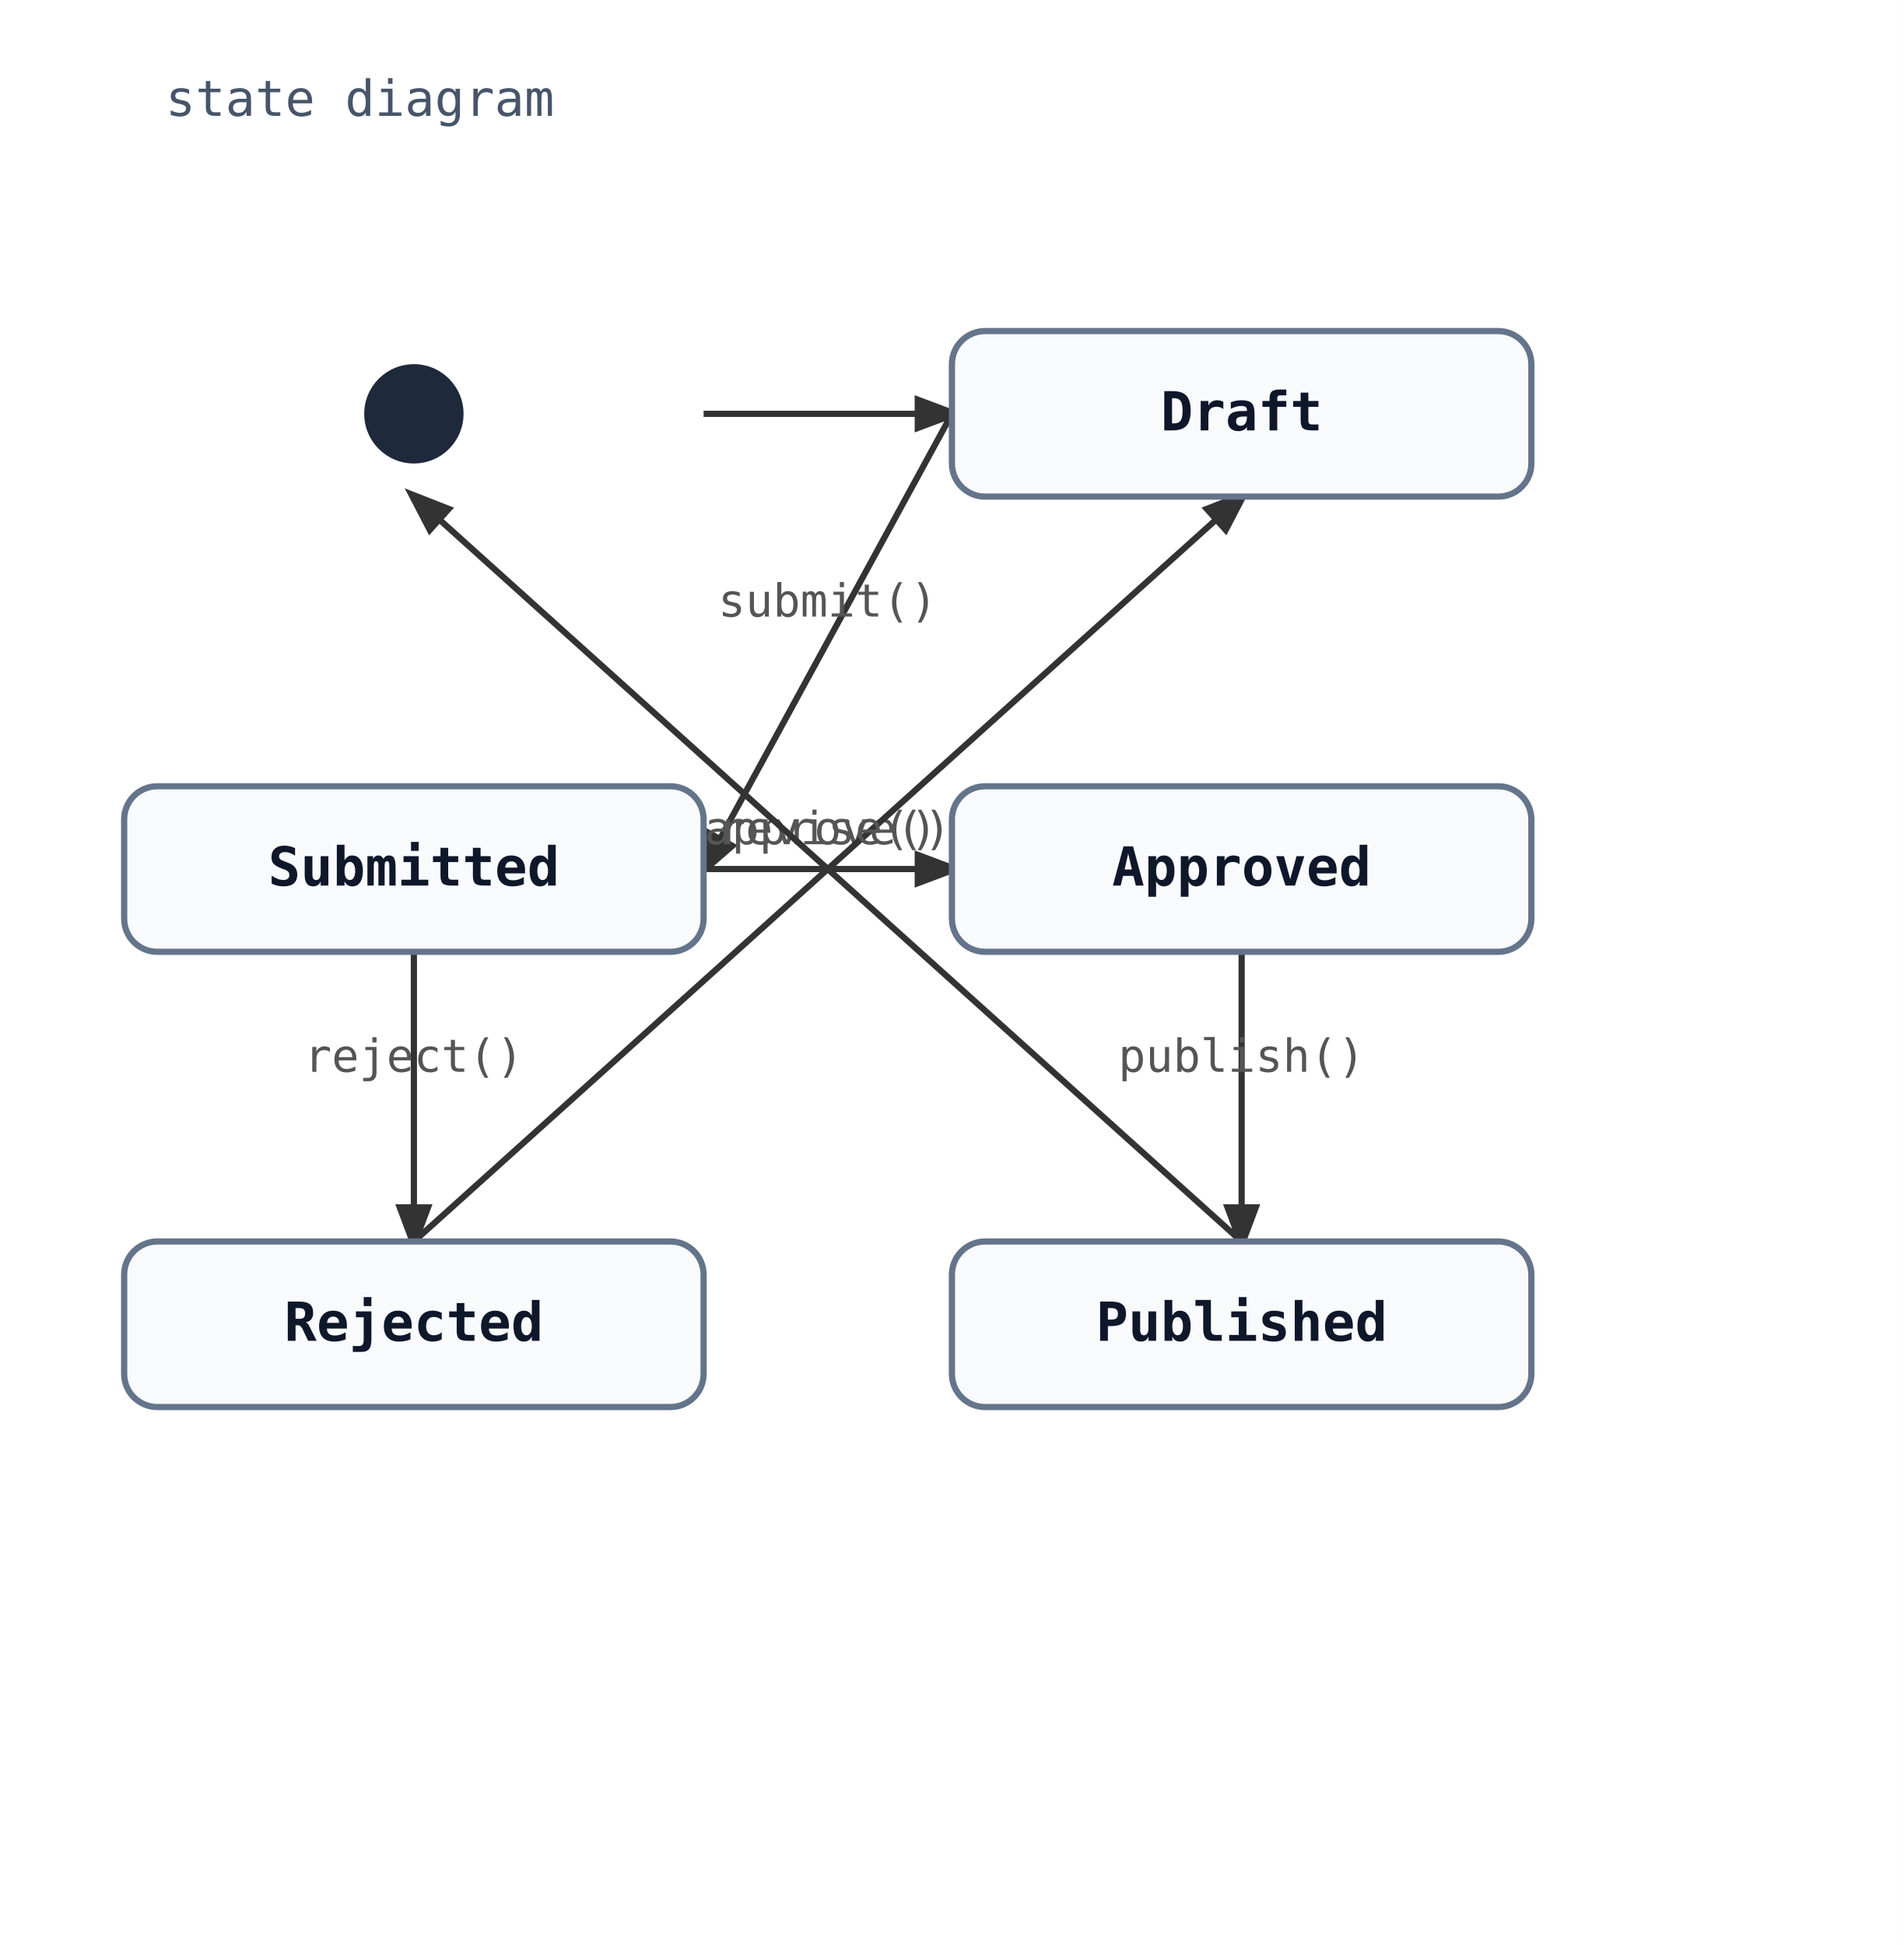
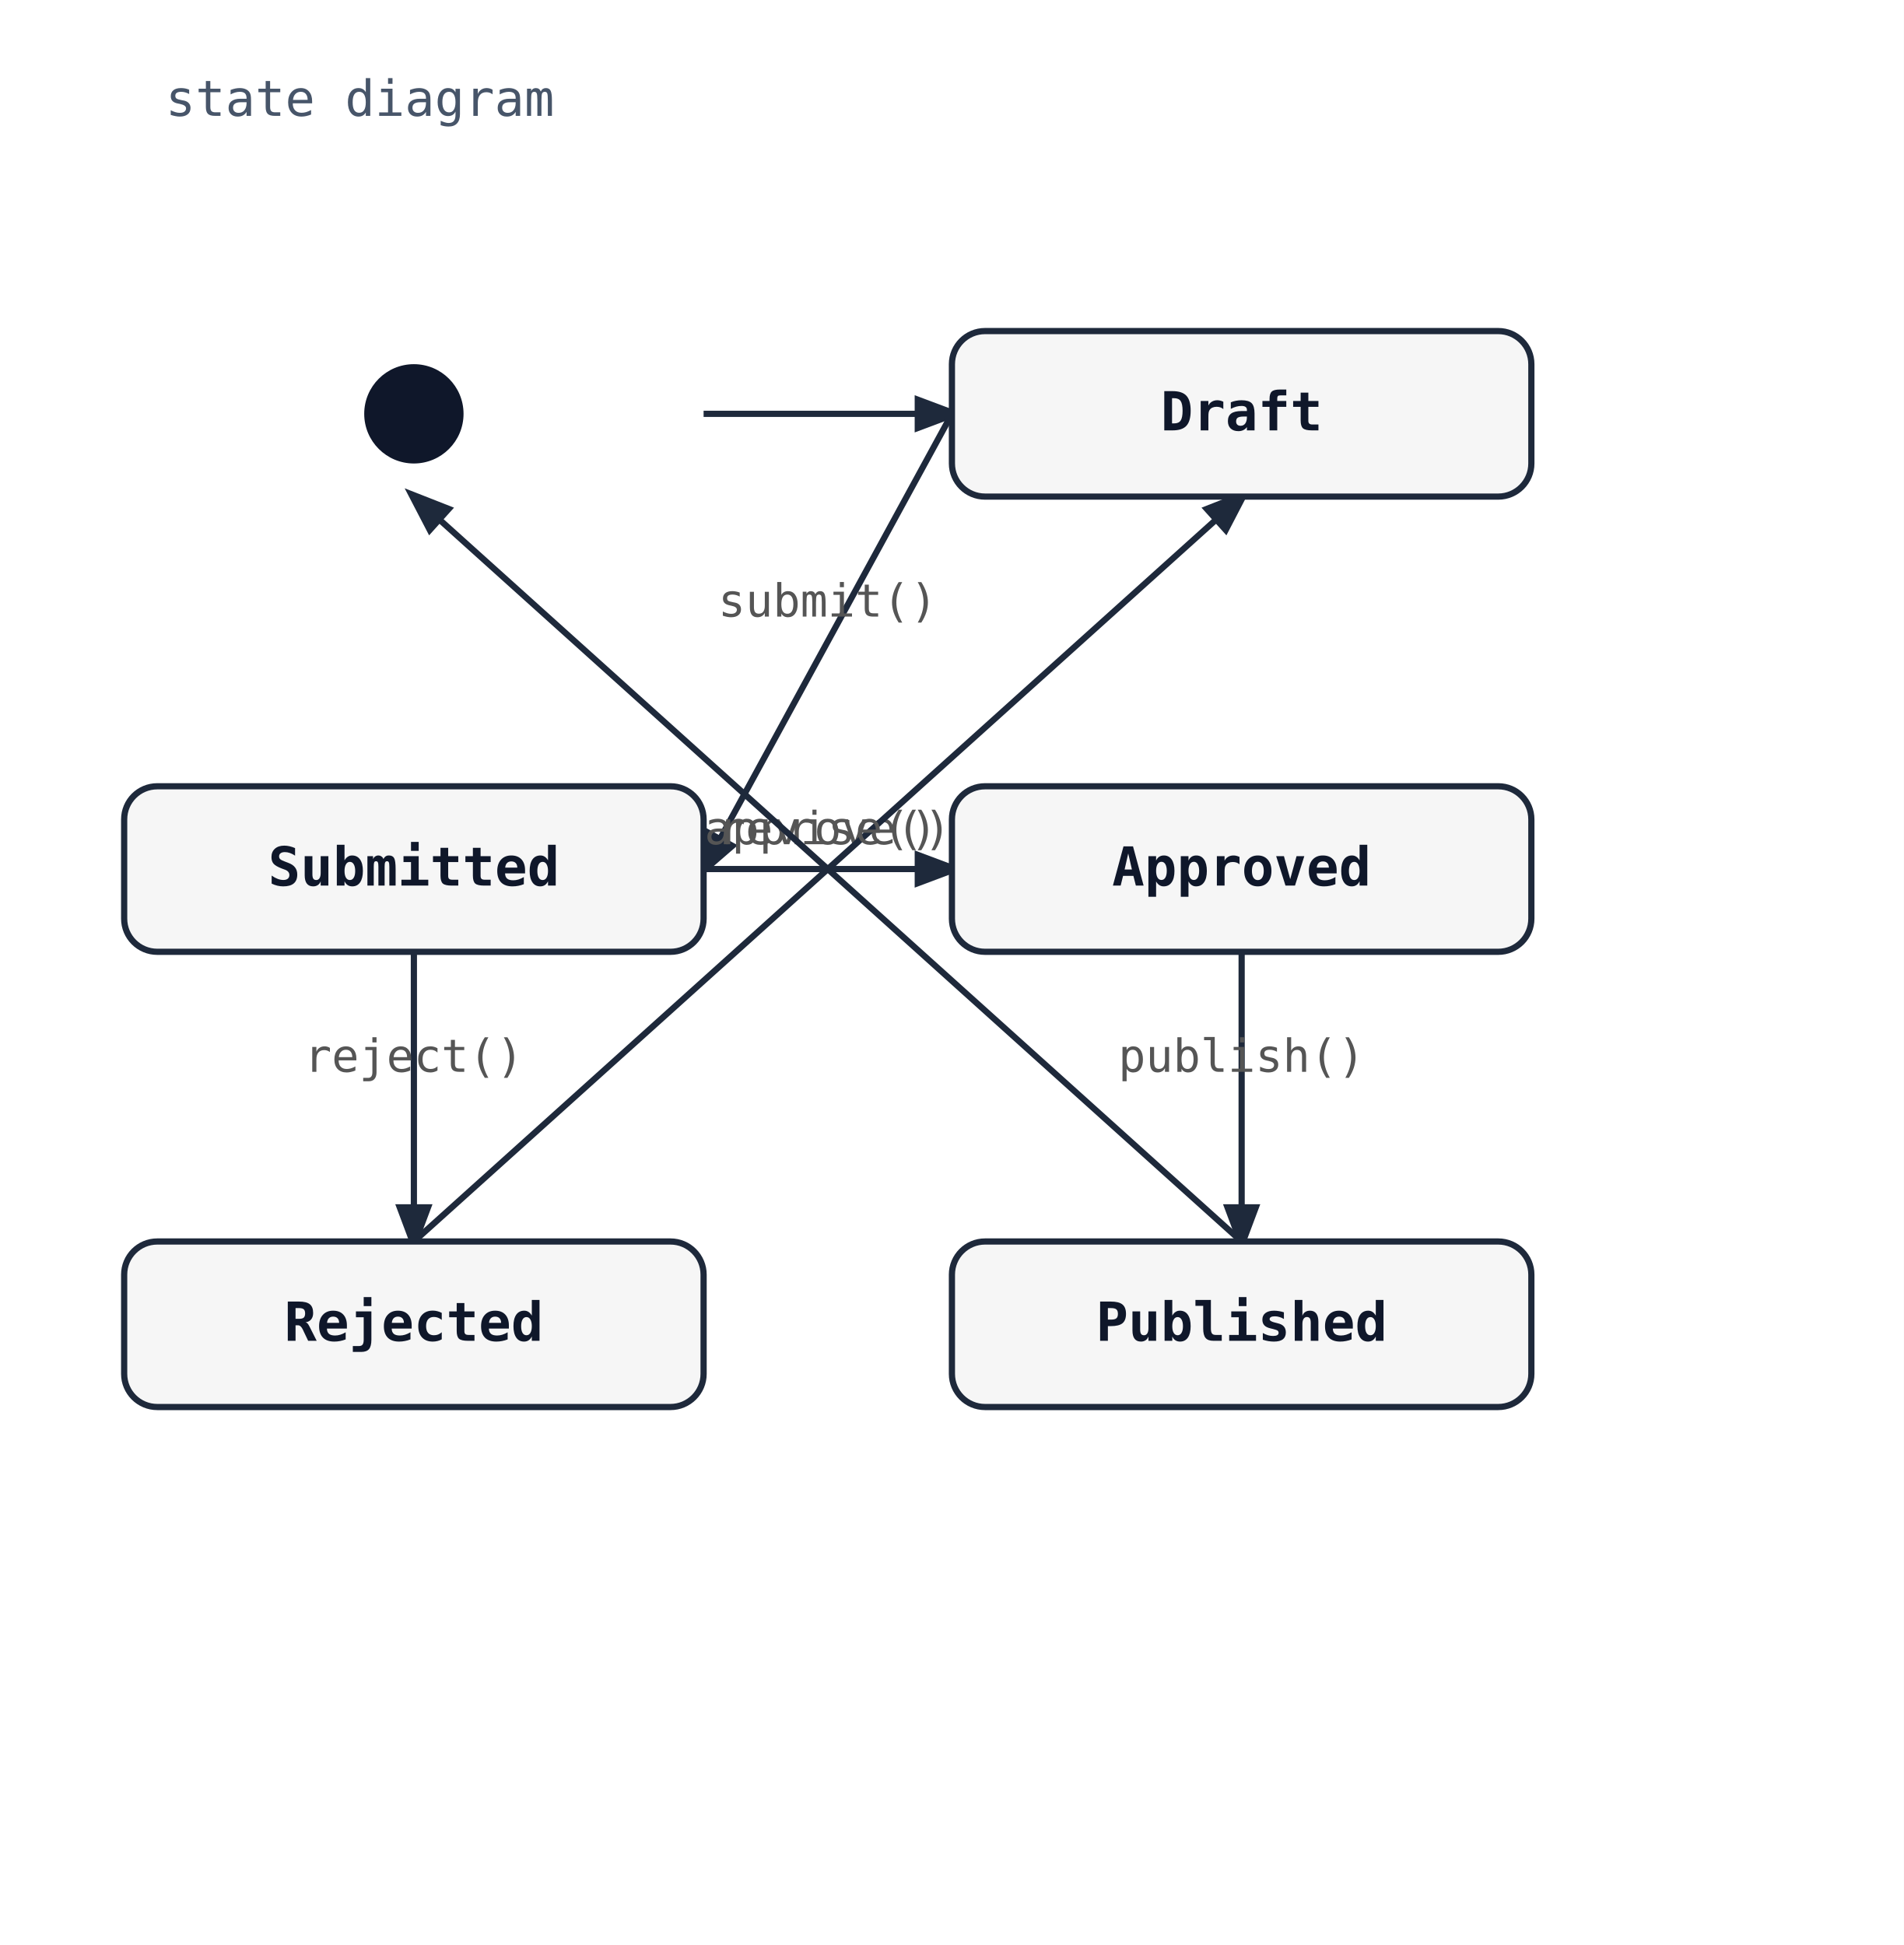
<svg xmlns="http://www.w3.org/2000/svg" width="460" height="470" viewBox="0 0 460 470">
  <rect width="100%" height="100%" fill="white" />
  <defs>
    <marker id="arrow" markerWidth="8" markerHeight="8" refX="6" refY="3" orient="auto">
-       <path d="M0,0 L0,6 L8,3 z" fill="#333" />
+       <path d="M0,0 L0,6 L8,3 z" fill="#1e293b" />
    </marker>
  </defs>
  <text x="40" y="28" font-family="monospace" font-size="12" fill="#475569">state diagram</text>
-   <line x1="170" y1="100" x2="230" y2="100" stroke="#333" stroke-width="1.5" marker-end="url(#arrow)" />
-   <line x1="230" y1="100" x2="170" y2="210" stroke="#333" stroke-width="1.5" marker-end="url(#arrow)" />
+   <line x1="170" y1="100" x2="230" y2="100" stroke="#1e293b" stroke-width="1.5" marker-end="url(#arrow)" />
+   <line x1="230" y1="100" x2="170" y2="210" stroke="#1e293b" stroke-width="1.5" marker-end="url(#arrow)" />
  <text x="200" y="149" font-family="monospace" font-size="11" fill="#555" text-anchor="middle">submit()</text>
-   <line x1="170" y1="210" x2="230" y2="210" stroke="#333" stroke-width="1.5" marker-end="url(#arrow)" />
+   <line x1="170" y1="210" x2="230" y2="210" stroke="#1e293b" stroke-width="1.5" marker-end="url(#arrow)" />
  <text x="200" y="204" font-family="monospace" font-size="11" fill="#555" text-anchor="middle">approve()</text>
-   <line x1="100" y1="230" x2="100" y2="300" stroke="#333" stroke-width="1.5" marker-end="url(#arrow)" />
+   <line x1="100" y1="230" x2="100" y2="300" stroke="#1e293b" stroke-width="1.5" marker-end="url(#arrow)" />
  <text x="100" y="259" font-family="monospace" font-size="11" fill="#555" text-anchor="middle">reject()</text>
-   <line x1="300" y1="230" x2="300" y2="300" stroke="#333" stroke-width="1.5" marker-end="url(#arrow)" />
+   <line x1="300" y1="230" x2="300" y2="300" stroke="#1e293b" stroke-width="1.5" marker-end="url(#arrow)" />
  <text x="300" y="259" font-family="monospace" font-size="11" fill="#555" text-anchor="middle">publish()</text>
-   <line x1="100" y1="300" x2="300" y2="120" stroke="#333" stroke-width="1.5" marker-end="url(#arrow)" />
+   <line x1="100" y1="300" x2="300" y2="120" stroke="#1e293b" stroke-width="1.5" marker-end="url(#arrow)" />
  <text x="200" y="204" font-family="monospace" font-size="11" fill="#555" text-anchor="middle">revise()</text>
-   <line x1="300" y1="300" x2="100" y2="120" stroke="#333" stroke-width="1.5" marker-end="url(#arrow)" />
-   <circle cx="100" cy="100" r="12" fill="#1e293b" />
-   <rect x="230" y="80" width="140" height="40" rx="8" ry="8" fill="#f8fafc" stroke="#64748b" stroke-width="1.5" />
+   <line x1="300" y1="300" x2="100" y2="120" stroke="#1e293b" stroke-width="1.5" marker-end="url(#arrow)" />
+   <circle cx="100" cy="100" r="12" fill="#0f172a" />
+   <rect x="230" y="80" width="140" height="40" rx="8" ry="8" fill="#f6f6f6" stroke="#1e293b" stroke-width="1.5" />
  <text x="300" y="104" font-family="monospace" font-size="13" font-weight="600" text-anchor="middle" fill="#0f172a">Draft</text>
-   <rect x="30" y="190" width="140" height="40" rx="8" ry="8" fill="#f8fafc" stroke="#64748b" stroke-width="1.5" />
+   <rect x="30" y="190" width="140" height="40" rx="8" ry="8" fill="#f6f6f6" stroke="#1e293b" stroke-width="1.5" />
  <text x="100" y="214" font-family="monospace" font-size="13" font-weight="600" text-anchor="middle" fill="#0f172a">Submitted</text>
-   <rect x="230" y="190" width="140" height="40" rx="8" ry="8" fill="#f8fafc" stroke="#64748b" stroke-width="1.5" />
+   <rect x="230" y="190" width="140" height="40" rx="8" ry="8" fill="#f6f6f6" stroke="#1e293b" stroke-width="1.5" />
  <text x="300" y="214" font-family="monospace" font-size="13" font-weight="600" text-anchor="middle" fill="#0f172a">Approved</text>
-   <rect x="30" y="300" width="140" height="40" rx="8" ry="8" fill="#f8fafc" stroke="#64748b" stroke-width="1.5" />
+   <rect x="30" y="300" width="140" height="40" rx="8" ry="8" fill="#f6f6f6" stroke="#1e293b" stroke-width="1.5" />
  <text x="100" y="324" font-family="monospace" font-size="13" font-weight="600" text-anchor="middle" fill="#0f172a">Rejected</text>
-   <rect x="230" y="300" width="140" height="40" rx="8" ry="8" fill="#f8fafc" stroke="#64748b" stroke-width="1.5" />
+   <rect x="230" y="300" width="140" height="40" rx="8" ry="8" fill="#f6f6f6" stroke="#1e293b" stroke-width="1.5" />
  <text x="300" y="324" font-family="monospace" font-size="13" font-weight="600" text-anchor="middle" fill="#0f172a">Published</text>
</svg>
